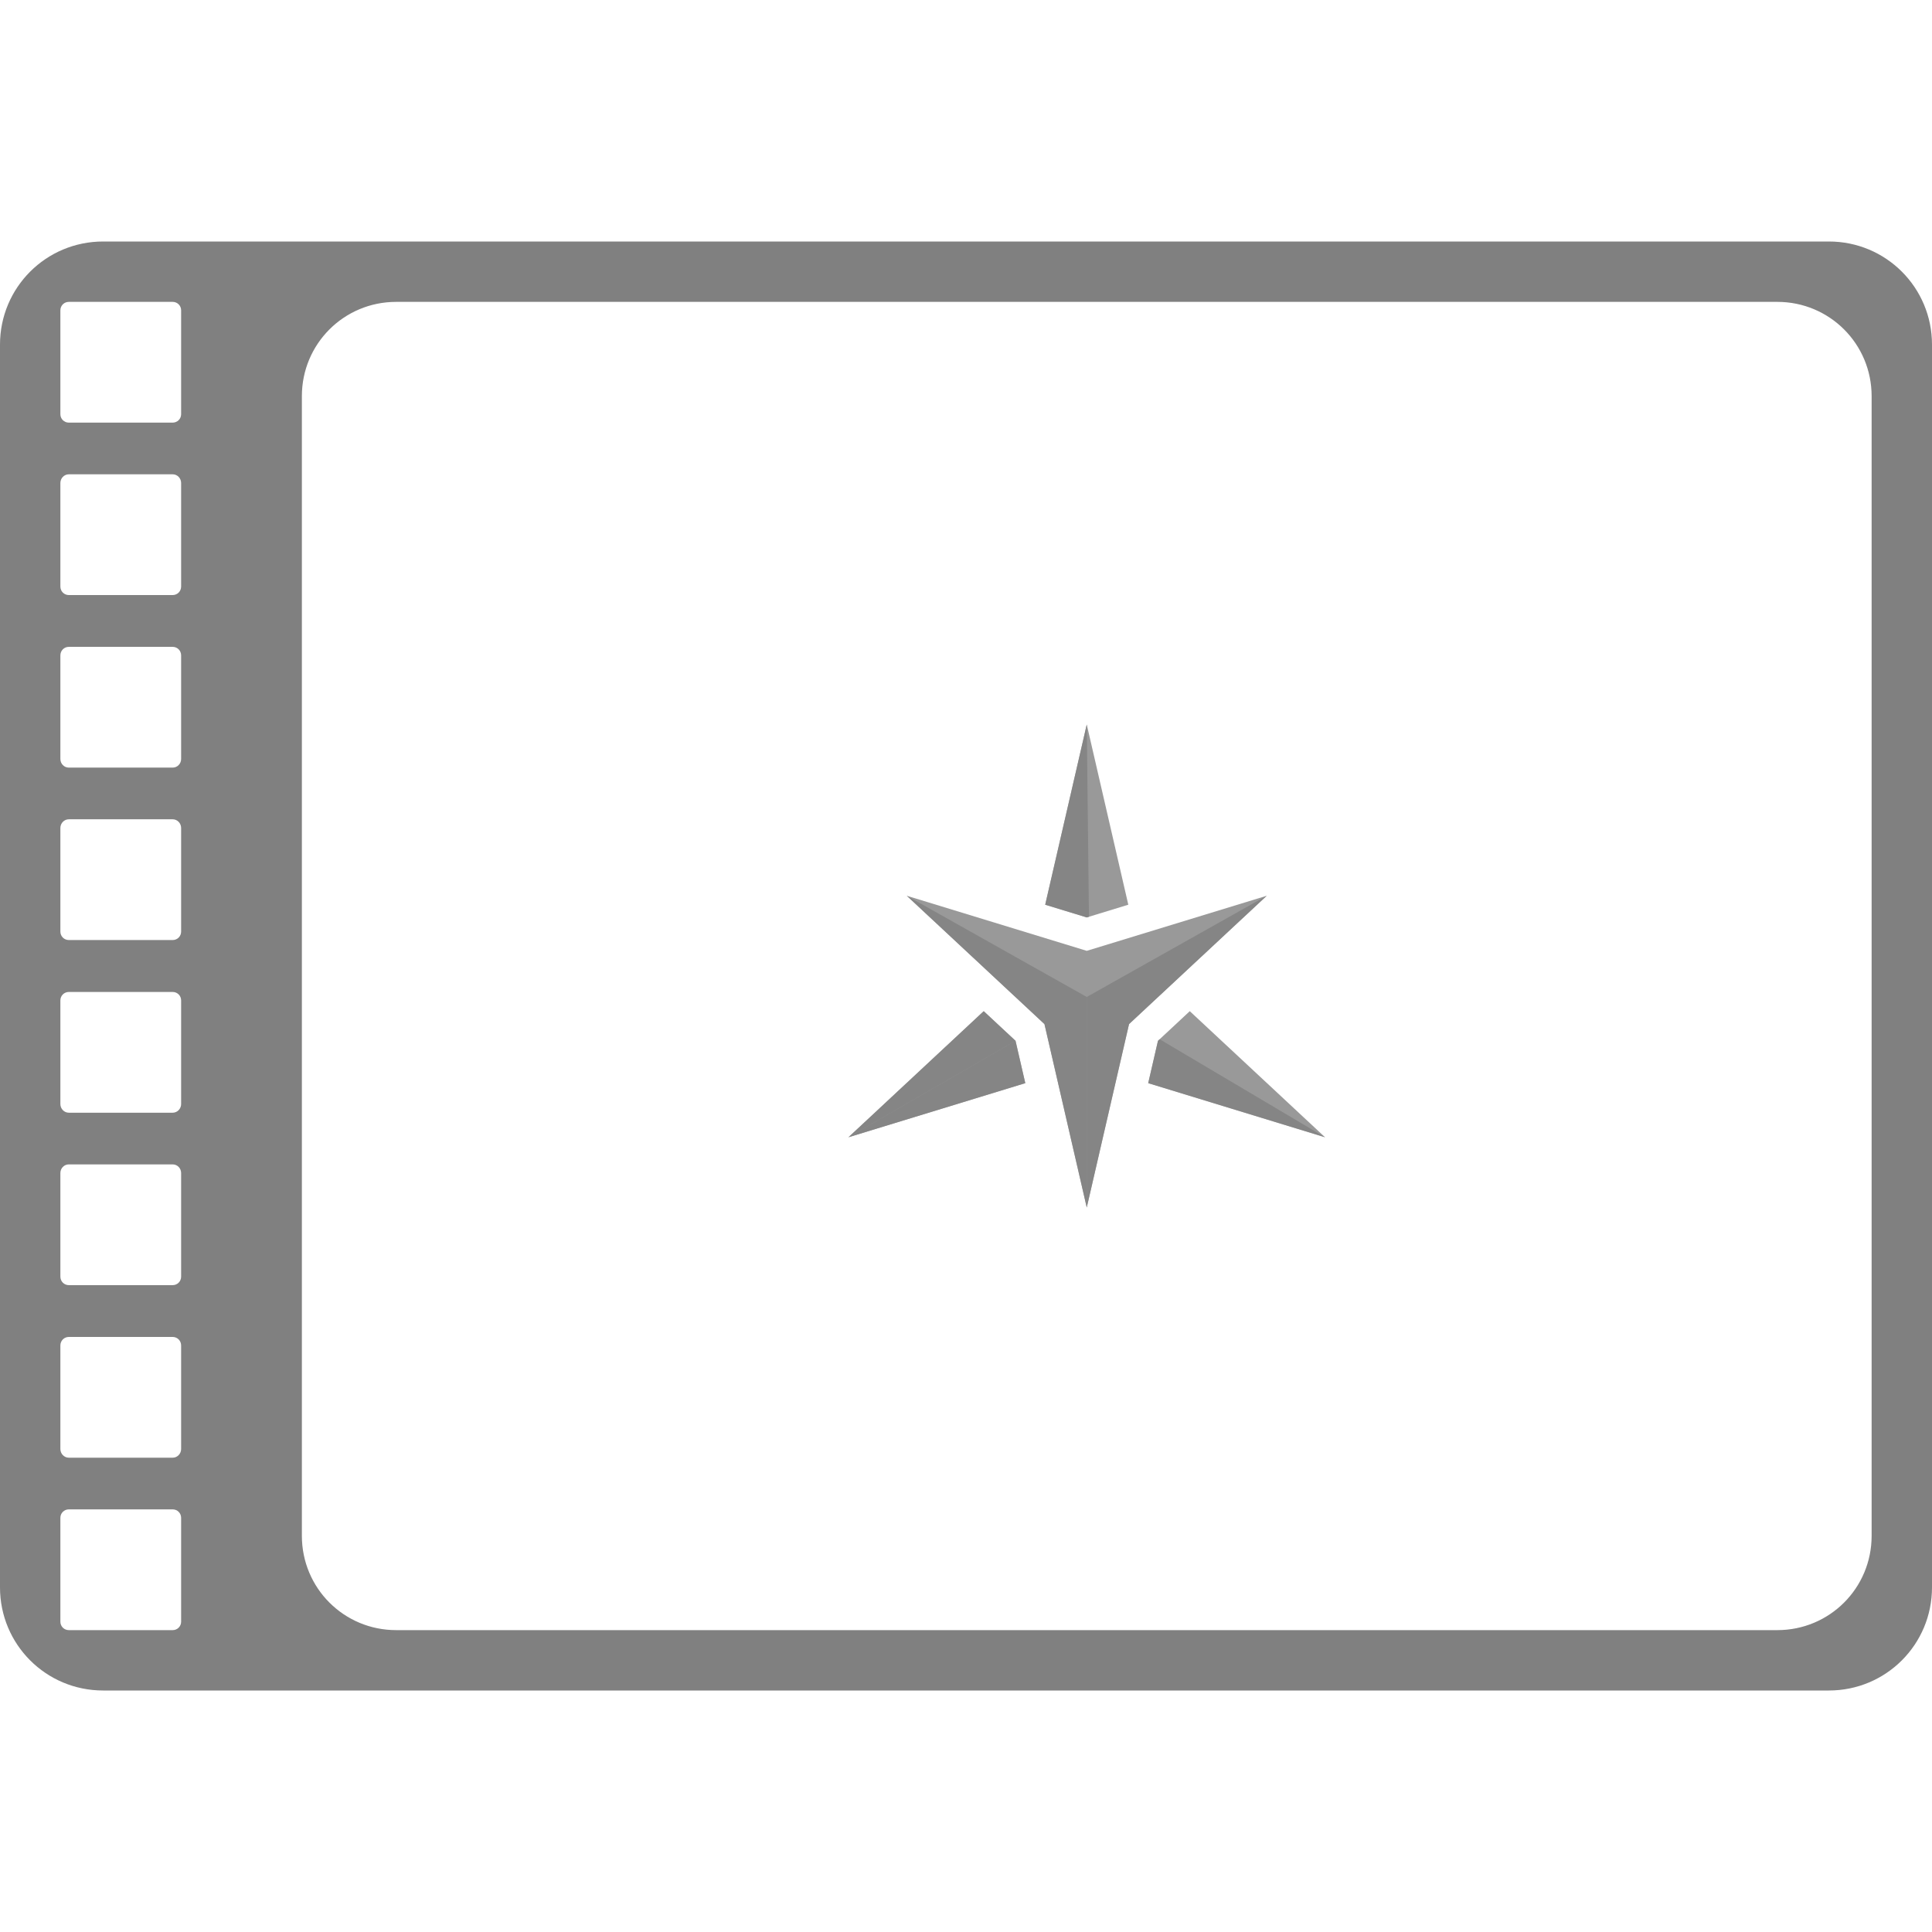
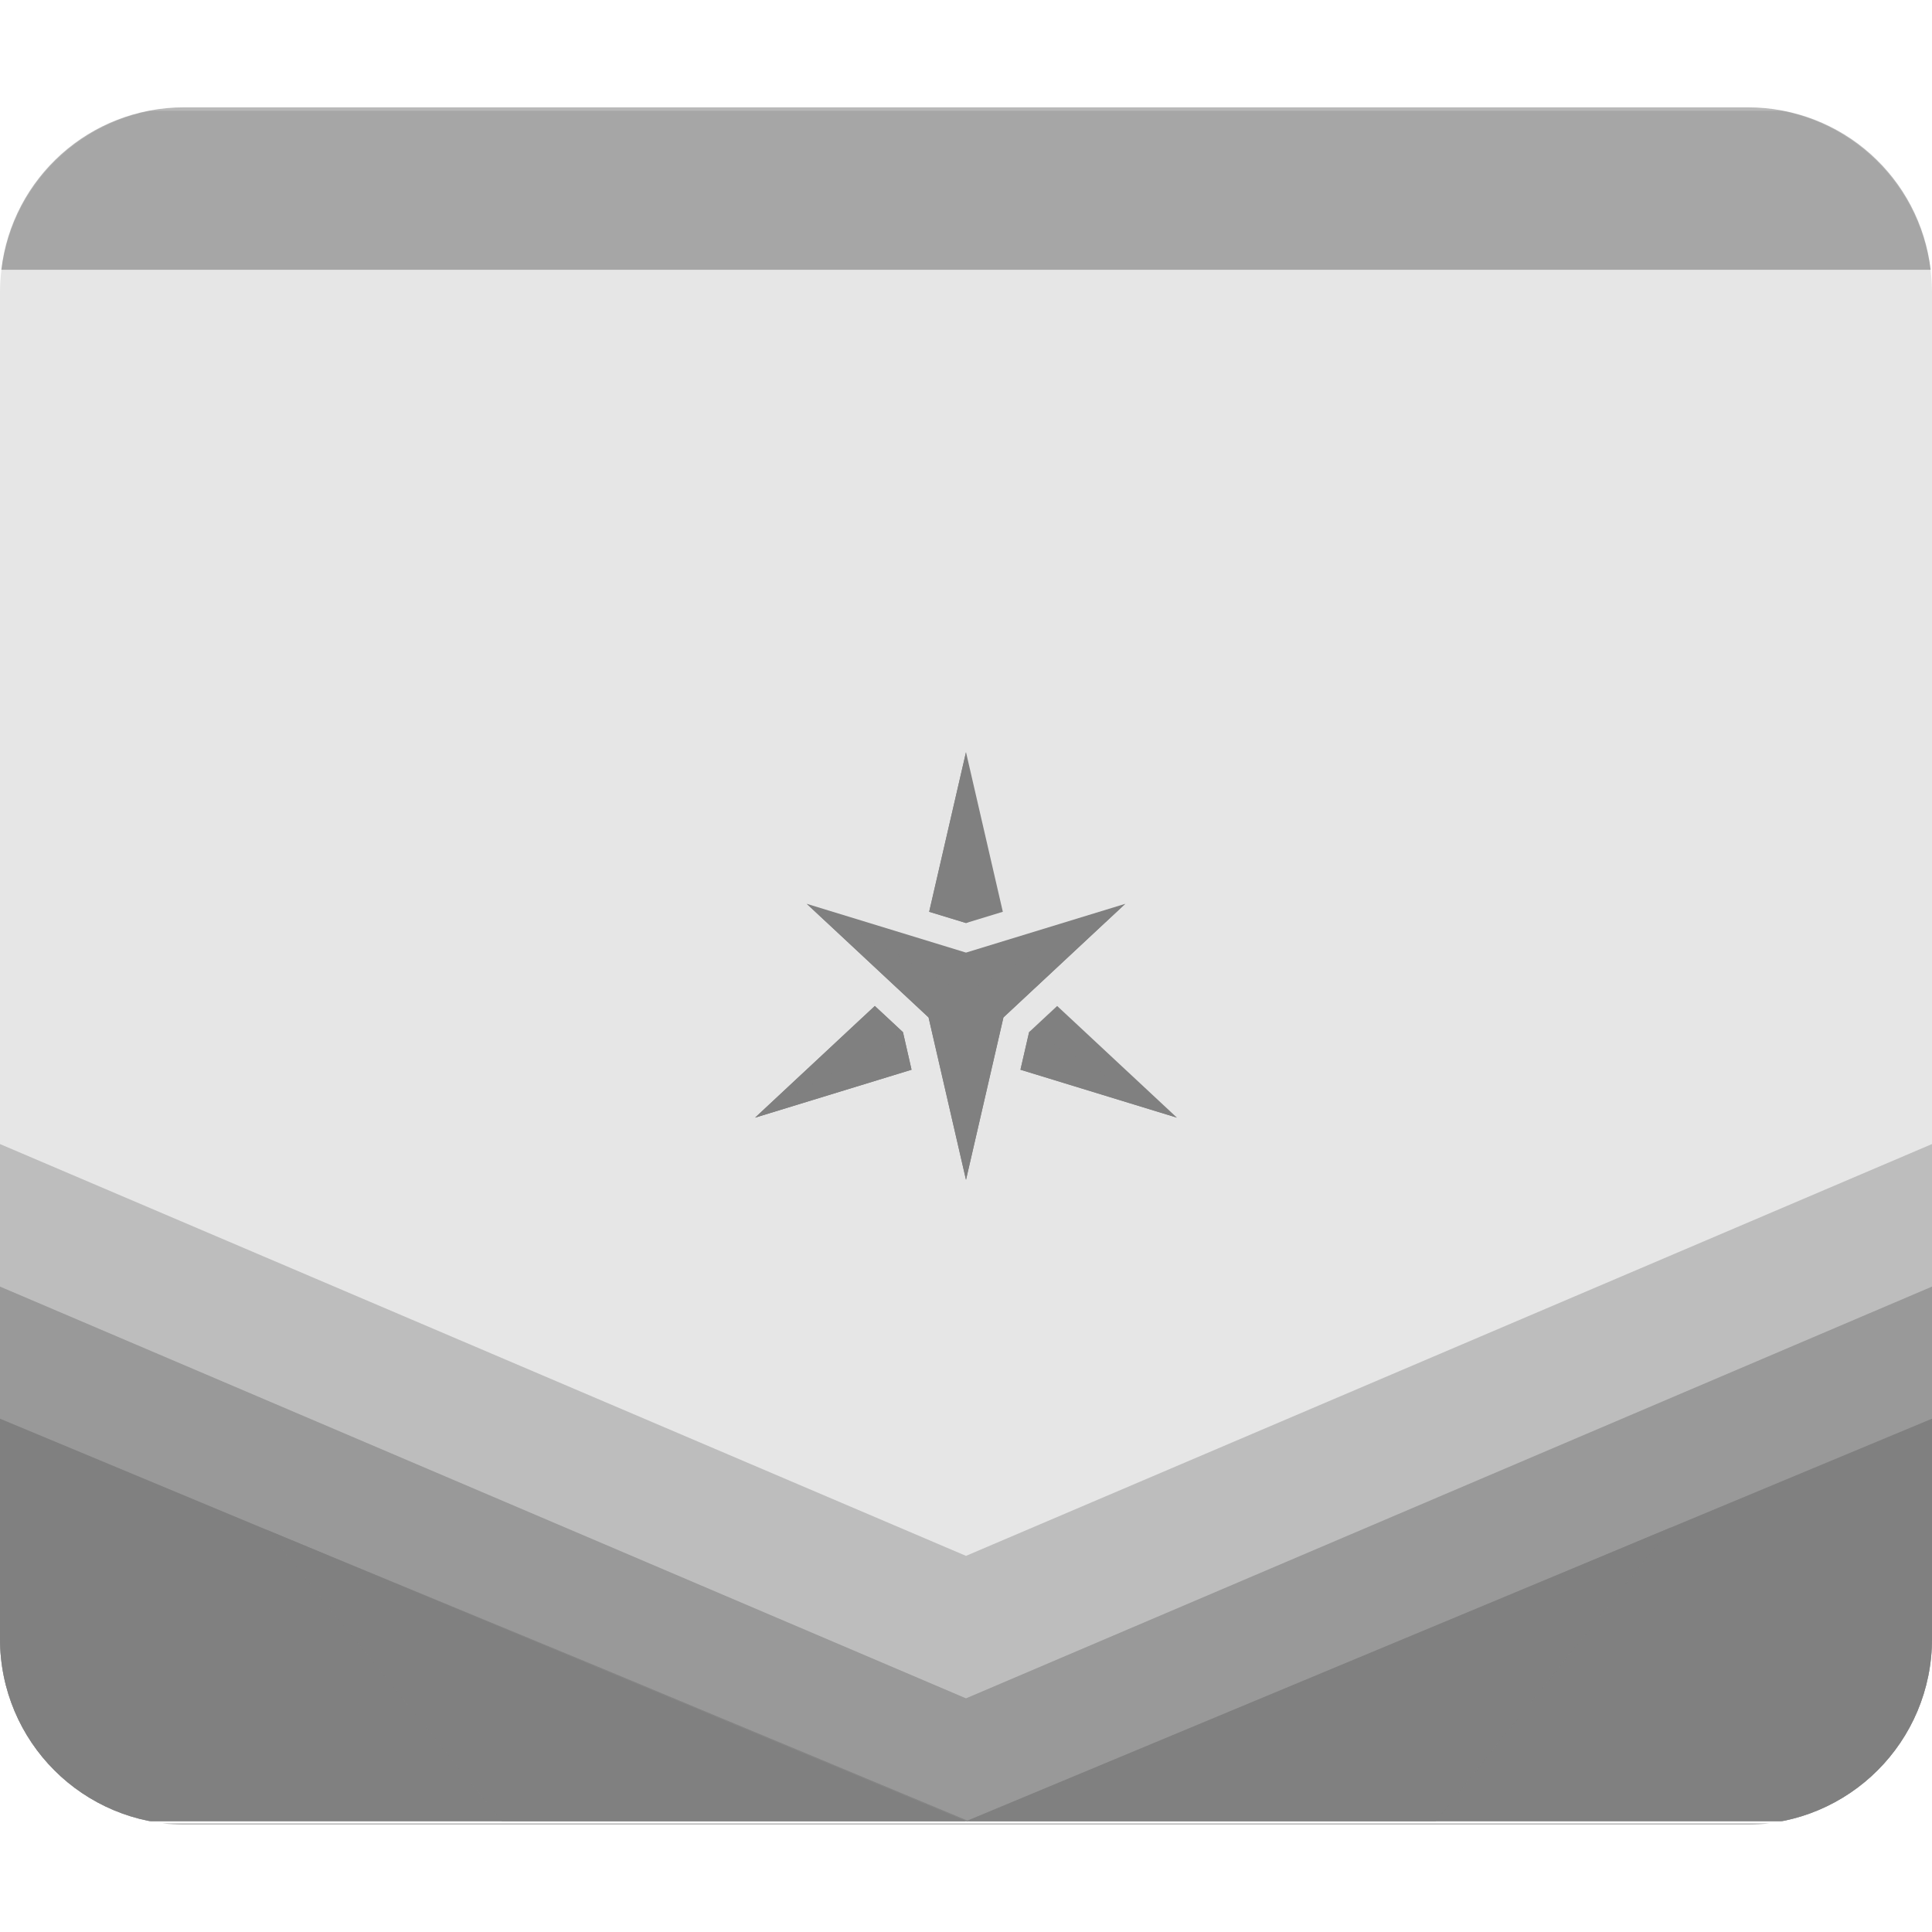
- <svg xmlns="http://www.w3.org/2000/svg" height="16" width="16" version="1.1" id="svg4">
-   <defs id="defs8" />
-   <path style="fill:#808080;fill-opacity:1;stroke:none;stroke-width:0.741;stroke-linecap:butt;stroke-linejoin:bevel;stroke-miterlimit:4;stroke-dasharray:none;stroke-opacity:1;paint-order:fill markers stroke" d="M 0.854 2 C 0.381 2 0 2.381 0 2.854 L 0 13.146 C 0 13.619 0.381 14 0.854 14 L 15.146 14 C 15.619 14 16 13.619 16 13.146 L 16 2.854 C 16 2.381 15.619 2 15.146 2 L 0.854 2 z M 0.57 2.5 L 1.43 2.5 C 1.469 2.5 1.5 2.531 1.5 2.57 L 1.5 3.43 C 1.5 3.469 1.469 3.5 1.43 3.5 L 0.57 3.5 C 0.531 3.5 0.5 3.469 0.5 3.43 L 0.5 2.57 C 0.5 2.531 0.531 2.5 0.57 2.5 z M 3.281 2.5 L 14.719 2.5 C 15.152 2.5 15.5 2.848 15.5 3.281 L 15.5 12.719 C 15.5 13.152 15.152 13.5 14.719 13.5 L 3.281 13.5 C 2.848 13.5 2.5 13.152 2.5 12.719 L 2.5 3.281 C 2.5 2.848 2.848 2.5 3.281 2.5 z M 0.57 3.928 L 1.43 3.928 C 1.469 3.928 1.5 3.961 1.5 4 L 1.5 4.857 C 1.5 4.897 1.469 4.928 1.43 4.928 L 0.57 4.928 C 0.531 4.928 0.5 4.897 0.5 4.857 L 0.5 4 C 0.5 3.961 0.531 3.928 0.57 3.928 z M 0.57 5.357 L 1.43 5.357 C 1.469 5.357 1.5 5.388 1.5 5.428 L 1.5 6.285 C 1.5 6.325 1.469 6.357 1.43 6.357 L 0.57 6.357 C 0.531 6.357 0.5 6.325 0.5 6.285 L 0.5 5.428 C 0.5 5.388 0.531 5.357 0.57 5.357 z M 0.57 6.785 L 1.43 6.785 C 1.469 6.785 1.5 6.818 1.5 6.857 L 1.5 7.715 C 1.5 7.754 1.469 7.785 1.43 7.785 L 0.57 7.785 C 0.531 7.785 0.5 7.754 0.5 7.715 L 0.5 6.857 C 0.5 6.818 0.531 6.785 0.57 6.785 z M 0.57 8.215 L 1.43 8.215 C 1.469 8.215 1.5 8.246 1.5 8.285 L 1.5 9.143 C 1.5 9.182 1.469 9.215 1.43 9.215 L 0.57 9.215 C 0.531 9.215 0.5 9.182 0.5 9.143 L 0.5 8.285 C 0.5 8.246 0.531 8.215 0.57 8.215 z M 0.57 9.643 L 1.43 9.643 C 1.469 9.643 1.5 9.675 1.5 9.715 L 1.5 10.572 C 1.5 10.612 1.469 10.643 1.43 10.643 L 0.57 10.643 C 0.531 10.643 0.5 10.612 0.5 10.572 L 0.5 9.715 C 0.5 9.675 0.531 9.643 0.57 9.643 z M 0.57 11.072 L 1.43 11.072 C 1.469 11.072 1.5 11.103 1.5 11.143 L 1.5 12 C 1.5 12.039 1.469 12.072 1.43 12.072 L 0.57 12.072 C 0.531 12.072 0.5 12.039 0.5 12 L 0.5 11.143 C 0.5 11.103 0.531 11.072 0.57 11.072 z M 0.57 12.5 L 1.43 12.5 C 1.469 12.5 1.5 12.531 1.5 12.57 L 1.5 13.43 C 1.5 13.469 1.469 13.5 1.43 13.5 L 0.57 13.5 C 0.531 13.5 0.5 13.469 0.5 13.43 L 0.5 12.57 C 0.5 12.531 0.531 12.5 0.57 12.5 z " id="rect823" />
-   <g transform="matrix(0.00966818,0,0,-0.00966818,7.026424,11.86727)" id="g836" style="fill:#808080;fill-opacity:0.802">
-     <path d="M 256.776,299.65 408.262,253.297 292.38,361.306 265.143,335.926 Z M 115.882,361.306 -4.4419499e-6,253.297 151.484,299.65 l -8.363,36.276 z m 123.846,91.185 -35.591,154.372 -35.604,-154.372 35.604,-10.885 35.591,10.885" style="fill:#808080;fill-opacity:0.802;fill-rule:evenodd;stroke:none" id="path14" />
-     <path d="M 115.882,361.306 -4.4419499e-6,253.297 143.12,335.926 Z m 90.136,80.87 -1.882,164.688 -35.604,-154.372 35.604,-10.885 1.882,0.569" style="fill:#808080;fill-opacity:0.802;fill-rule:evenodd;stroke:none" id="path16" />
-     <path d="M 151.484,299.65 -4.4419499e-6,253.297 143.12,335.926 Z m 115.107,37.623 141.672,-83.976 -151.486,46.353 8.367,36.276 1.448,1.347" style="fill:#808080;fill-opacity:0.802;fill-rule:evenodd;stroke:none" id="path18" />
-     <path d="m 204.137,412.987 -154.168,47.173 117.938,-109.923 36.23,-157.102 36.218,157.102 117.935,109.923 -154.154,-47.173" style="fill:#808080;fill-opacity:0.802;fill-rule:evenodd;stroke:none" id="path20" />
-     <path d="M 204.137,373.482 49.969,460.16 167.907,350.238 204.137,193.136 v 180.346" style="fill:#808080;fill-opacity:0.802;fill-rule:evenodd;stroke:none" id="path22" />
-     <path d="M 204.137,373.482 358.291,460.16 240.355,350.238 204.137,193.136 v 180.346" style="fill:#808080;fill-opacity:0.802;fill-rule:evenodd;stroke:none" id="path24" />
-   </g>
+ <svg xmlns="http://www.w3.org/2000/svg" height="16" width="16" version="1.1" id="svg10">
+   <defs id="defs14">
+     <radialGradient id="XMLID_2_" cx="1915.622" cy="532.792" r="1924.037" gradientUnits="userSpaceOnUse" gradientTransform="matrix(0.132793,0,0,0.132793,-126.9626,21.76558)">
+       <stop offset="1.076729e-007" style="stop-color:#19B4F0" id="stop4" />
+       <stop offset="1" style="stop-color:#08394C" id="stop6" />
+     </radialGradient>
+     <clipPath clipPathUnits="userSpaceOnUse" id="clipPath1301">
+       <circle style="display:inline;fill:#17171d;fill-opacity:1;stroke:none;stroke-width:2.348;stroke-miterlimit:4;stroke-dasharray:none;stroke-opacity:1" id="circle1303" cx="128" cy="128" r="106.234" />
+     </clipPath>
+     <linearGradient id="XMLID_3_" gradientUnits="userSpaceOnUse" x1="1920" y1="669.636" x2="1920" y2="1607.779">
+       <stop offset="0" style="stop-color:#1387B4" id="stop16" />
+       <stop offset="1" style="stop-color:#0E6587" id="stop18" />
+     </linearGradient>
+     <clipPath clipPathUnits="userSpaceOnUse" id="clipPath1314">
+       <circle style="display:inline;fill:#17171d;fill-opacity:1;stroke:none;stroke-width:17.681;stroke-miterlimit:4;stroke-dasharray:none;stroke-opacity:1" id="circle1316" cx="1920" cy="800" r="800" />
+     </clipPath>
+     <linearGradient id="XMLID_4_" gradientUnits="userSpaceOnUse" x1="1920" y1="802.435" x2="1920" y2="1613.279">
+       <stop offset="0" style="stop-color:#0E6587" id="stop22" />
+       <stop offset="1" style="stop-color:#0B4C65" id="stop24" />
+     </linearGradient>
+     <clipPath clipPathUnits="userSpaceOnUse" id="clipPath1310">
+       <circle style="display:inline;fill:#17171d;fill-opacity:1;stroke:none;stroke-width:17.681;stroke-miterlimit:4;stroke-dasharray:none;stroke-opacity:1" id="circle1312" cx="1920" cy="800" r="800" />
+     </clipPath>
+     <linearGradient id="XMLID_11_" gradientUnits="userSpaceOnUse" x1="1920" y1="952.774" x2="1920" y2="1605.265">
+       <stop offset="0" style="stop-color:#0B4C65" id="stop67" />
+       <stop offset="1" style="stop-color:#08394C" id="stop69" />
+     </linearGradient>
+     <clipPath clipPathUnits="userSpaceOnUse" id="clipPath1306">
+       <circle style="display:inline;fill:#17171d;fill-opacity:1;stroke:none;stroke-width:17.681;stroke-miterlimit:4;stroke-dasharray:none;stroke-opacity:1" id="circle1308" cx="1920" cy="800" r="800" />
+     </clipPath>
+     <linearGradient y2="1605.479" x2="1594.001" y1="1322.436" x1="1594.001" gradientUnits="userSpaceOnUse" id="XMLID_12_">
+       <stop id="stop73-3" style="stop-color:#062B39" offset="0" />
+       <stop id="stop75-67" style="stop-color:#08394C" offset="1" />
+     </linearGradient>
+     <clipPath clipPathUnits="userSpaceOnUse" id="clipPath1318">
+       <circle style="display:inline;fill:#17171d;fill-opacity:1;stroke:none;stroke-width:17.681;stroke-miterlimit:4;stroke-dasharray:none;stroke-opacity:1" id="circle1320" cx="1920" cy="800" r="800" />
+     </clipPath>
+     <linearGradient y2="1605.479" x2="2251.175" y1="1322.436" x1="2251.175" gradientUnits="userSpaceOnUse" id="XMLID_13_">
+       <stop id="stop79" style="stop-color:#062B39" offset="0" />
+       <stop id="stop81" style="stop-color:#08394C" offset="1" />
+     </linearGradient>
+     <clipPath clipPathUnits="userSpaceOnUse" id="clipPath1322">
+       <circle style="display:inline;fill:#17171d;fill-opacity:1;stroke:none;stroke-width:17.681;stroke-miterlimit:4;stroke-dasharray:none;stroke-opacity:1" id="circle1324" cx="1920" cy="800" r="800" />
+     </clipPath>
+     <clipPath clipPathUnits="userSpaceOnUse" id="clipPath1359">
+       <path style="display:inline;fill:#003059;fill-opacity:1;stroke:none;stroke-width:19.055;stroke-miterlimit:4;stroke-dasharray:none;stroke-opacity:1" d="m 1190.378,-3.25 c -96.417,0 -174.04,77.623 -174.04,174.04 v 1107.824 150.596 c 0,96.417 77.623,174.04 174.04,174.04 h 1131.254 327.989 c 96.417,0 174.04,-77.623 174.04,-174.04 V 321.386 170.79 c 0,-96.417 -77.623,-174.04 -174.04,-174.04 H 1518.368 Z" id="path1361" />
+     </clipPath>
+     <clipPath clipPathUnits="userSpaceOnUse" id="clipPath1400">
+       <path style="display:inline;fill:#003059;fill-opacity:1;stroke:none;stroke-width:19.055;stroke-miterlimit:4;stroke-dasharray:none;stroke-opacity:1" d="m 1190.379,-3.25 c -96.417,0 -174.04,77.623 -174.04,174.04 v 1107.824 150.596 c 0,96.417 77.623,174.04 174.04,174.04 h 1131.254 327.989 c 96.417,0 174.04,-77.623 174.04,-174.04 V 321.386 170.79 c 0,-96.417 -77.623,-174.04 -174.04,-174.04 h -1131.254 z" id="path1402" />
+     </clipPath>
+     <clipPath clipPathUnits="userSpaceOnUse" id="clipPath1404">
+       <path style="display:inline;fill:#003059;fill-opacity:1;stroke:none;stroke-width:19.055;stroke-miterlimit:4;stroke-dasharray:none;stroke-opacity:1" d="m 1190.379,-3.25 c -96.417,0 -174.04,77.623 -174.04,174.04 v 1107.824 150.596 c 0,96.417 77.623,174.04 174.04,174.04 h 1131.254 327.989 c 96.417,0 174.04,-77.623 174.04,-174.04 V 321.386 170.79 c 0,-96.417 -77.623,-174.04 -174.04,-174.04 h -1131.254 z" id="path1406" />
+     </clipPath>
+     <radialGradient id="XMLID_2_-2" cx="1915.622" cy="532.792" r="1924.037" gradientUnits="userSpaceOnUse" gradientTransform="matrix(0.132793,0,0,0.132793,-126.9626,21.76558)">
+       <stop offset="1.076729e-007" style="stop-color:#19B4F0" id="stop4-7" />
+       <stop offset="1" style="stop-color:#08394C" id="stop6-0" />
+     </radialGradient>
+     <clipPath clipPathUnits="userSpaceOnUse" id="clipPath1396">
+       <path style="display:inline;fill:#003059;fill-opacity:1;stroke:none;stroke-width:2.53;stroke-miterlimit:4;stroke-dasharray:none;stroke-opacity:1" d="m 31.111,21.334 c -12.804,0 -23.111,10.308 -23.111,23.111 v 147.111 19.998 c 0,12.804 10.308,23.111 23.111,23.111 h 150.223 43.555 c 12.804,0 23.111,-10.308 23.111,-23.111 V 64.443 44.445 c 0,-12.804 -10.308,-23.111 -23.111,-23.111 H 74.666 Z" id="path1398" />
+     </clipPath>
+     <linearGradient y2="1605.479" x2="2251.175" y1="1322.436" x1="2251.175" gradientUnits="userSpaceOnUse" id="XMLID_13_-6">
+       <stop id="stop79-0" style="stop-color:#062B39" offset="0" />
+       <stop id="stop81-6" style="stop-color:#08394C" offset="1" />
+     </linearGradient>
+     <linearGradient y2="1605.479" x2="1594.001" y1="1322.436" x1="1594.001" gradientUnits="userSpaceOnUse" id="XMLID_12_-2">
+       <stop id="stop73-3-6" style="stop-color:#062B39" offset="0" />
+       <stop id="stop75-67-1" style="stop-color:#08394C" offset="1" />
+     </linearGradient>
+     <linearGradient id="XMLID_11_-8" gradientUnits="userSpaceOnUse" x1="1920" y1="952.774" x2="1920" y2="1605.265">
+       <stop offset="0" style="stop-color:#0B4C65" id="stop67-7" />
+       <stop offset="1" style="stop-color:#08394C" id="stop69-9" />
+     </linearGradient>
+     <clipPath clipPathUnits="userSpaceOnUse" id="clipPath1359-2">
+       <path style="display:inline;fill:#003059;fill-opacity:1;stroke:none;stroke-width:19.055;stroke-miterlimit:4;stroke-dasharray:none;stroke-opacity:1" d="m 1190.378,-3.25 c -96.417,0 -174.04,77.623 -174.04,174.04 v 1107.824 150.596 c 0,96.417 77.623,174.04 174.04,174.04 h 1131.254 327.989 c 96.417,0 174.04,-77.623 174.04,-174.04 V 321.386 170.79 c 0,-96.417 -77.623,-174.04 -174.04,-174.04 H 1518.368 Z" id="path1361-0" />
+     </clipPath>
+     <linearGradient id="XMLID_4_-2" gradientUnits="userSpaceOnUse" x1="1920" y1="802.435" x2="1920" y2="1613.279">
+       <stop offset="0" style="stop-color:#0E6587" id="stop22-3" />
+       <stop offset="1" style="stop-color:#0B4C65" id="stop24-7" />
+     </linearGradient>
+     <clipPath clipPathUnits="userSpaceOnUse" id="clipPath1400-5">
+       <path style="display:inline;fill:#003059;fill-opacity:1;stroke:none;stroke-width:19.055;stroke-miterlimit:4;stroke-dasharray:none;stroke-opacity:1" d="m 1190.379,-3.25 c -96.417,0 -174.04,77.623 -174.04,174.04 v 1107.824 150.596 c 0,96.417 77.623,174.04 174.04,174.04 h 1131.254 327.989 c 96.417,0 174.04,-77.623 174.04,-174.04 V 321.386 170.79 c 0,-96.417 -77.623,-174.04 -174.04,-174.04 h -1131.254 z" id="path1402-9" />
+     </clipPath>
+     <linearGradient id="XMLID_3_-2" gradientUnits="userSpaceOnUse" x1="1920" y1="669.636" x2="1920" y2="1607.779">
+       <stop offset="0" style="stop-color:#1387B4" id="stop16-2" />
+       <stop offset="1" style="stop-color:#0E6587" id="stop18-8" />
+     </linearGradient>
+     <clipPath clipPathUnits="userSpaceOnUse" id="clipPath1404-9">
+       <path style="display:inline;fill:#003059;fill-opacity:1;stroke:none;stroke-width:19.055;stroke-miterlimit:4;stroke-dasharray:none;stroke-opacity:1" d="m 1190.379,-3.25 c -96.417,0 -174.04,77.623 -174.04,174.04 v 1107.824 150.596 c 0,96.417 77.623,174.04 174.04,174.04 h 1131.254 327.989 c 96.417,0 174.04,-77.623 174.04,-174.04 V 321.386 170.79 c 0,-96.417 -77.623,-174.04 -174.04,-174.04 h -1131.254 z" id="path1406-7" />
+     </clipPath>
+     <radialGradient id="XMLID_2_-3" cx="1915.622" cy="532.792" r="1924.037" gradientUnits="userSpaceOnUse" gradientTransform="matrix(0.132793,0,0,0.132793,-126.9626,21.76558)">
+       <stop offset="1.076729e-007" style="stop-color:#19B4F0" id="stop4-6" />
+       <stop offset="1" style="stop-color:#08394C" id="stop6-1" />
+     </radialGradient>
+     <clipPath clipPathUnits="userSpaceOnUse" id="clipPath1396-2">
+       <path style="display:inline;fill:#003059;fill-opacity:1;stroke:none;stroke-width:2.53;stroke-miterlimit:4;stroke-dasharray:none;stroke-opacity:1" d="m 31.111,21.334 c -12.804,0 -23.111,10.308 -23.111,23.111 v 147.111 19.998 c 0,12.804 10.308,23.111 23.111,23.111 h 150.223 43.555 c 12.804,0 23.111,-10.308 23.111,-23.111 V 64.443 44.445 c 0,-12.804 -10.308,-23.111 -23.111,-23.111 H 74.666 Z" id="path1398-9" />
+     </clipPath>
+     <clipPath clipPathUnits="userSpaceOnUse" id="clipPath1359-6">
+       <path style="display:inline;fill:#003059;fill-opacity:1;stroke:none;stroke-width:19.055;stroke-miterlimit:4;stroke-dasharray:none;stroke-opacity:1" d="m 1190.378,-3.25 c -96.417,0 -174.04,77.623 -174.04,174.04 v 1107.824 150.596 c 0,96.417 77.623,174.04 174.04,174.04 h 1131.254 327.989 c 96.417,0 174.04,-77.623 174.04,-174.04 V 321.386 170.79 c 0,-96.417 -77.623,-174.04 -174.04,-174.04 H 1518.368 Z" id="path1361-06" />
+     </clipPath>
+     <clipPath clipPathUnits="userSpaceOnUse" id="clipPath1400-1">
+       <path style="display:inline;fill:#003059;fill-opacity:1;stroke:none;stroke-width:19.055;stroke-miterlimit:4;stroke-dasharray:none;stroke-opacity:1" d="m 1190.379,-3.25 c -96.417,0 -174.04,77.623 -174.04,174.04 v 1107.824 150.596 c 0,96.417 77.623,174.04 174.04,174.04 h 1131.254 327.989 c 96.417,0 174.04,-77.623 174.04,-174.04 V 321.386 170.79 c 0,-96.417 -77.623,-174.04 -174.04,-174.04 h -1131.254 z" id="path1402-8" />
+     </clipPath>
+     <clipPath clipPathUnits="userSpaceOnUse" id="clipPath1404-2">
+       <path style="display:inline;fill:#003059;fill-opacity:1;stroke:none;stroke-width:19.055;stroke-miterlimit:4;stroke-dasharray:none;stroke-opacity:1" d="m 1190.379,-3.25 c -96.417,0 -174.04,77.623 -174.04,174.04 v 1107.824 150.596 c 0,96.417 77.623,174.04 174.04,174.04 h 1131.254 327.989 c 96.417,0 174.04,-77.623 174.04,-174.04 V 321.386 170.79 c 0,-96.417 -77.623,-174.04 -174.04,-174.04 h -1131.254 z" id="path1406-0" />
+     </clipPath>
+     <radialGradient id="XMLID_2_-23" cx="1915.622" cy="532.792" r="1924.037" gradientUnits="userSpaceOnUse" gradientTransform="matrix(0.132793,0,0,0.132793,-126.9626,21.76558)">
+       <stop offset="1.076729e-007" style="stop-color:#19B4F0" id="stop4-75" />
+       <stop offset="1" style="stop-color:#08394C" id="stop6-9" />
+     </radialGradient>
+     <clipPath clipPathUnits="userSpaceOnUse" id="clipPath1396-22">
+       <path style="display:inline;fill:#003059;fill-opacity:1;stroke:none;stroke-width:2.53;stroke-miterlimit:4;stroke-dasharray:none;stroke-opacity:1" d="m 31.111,21.334 c -12.804,0 -23.111,10.308 -23.111,23.111 v 147.111 19.998 c 0,12.804 10.308,23.111 23.111,23.111 h 150.223 43.555 c 12.804,0 23.111,-10.308 23.111,-23.111 V 64.443 44.445 c 0,-12.804 -10.308,-23.111 -23.111,-23.111 H 74.666 Z" id="path1398-8" />
+     </clipPath>
+   </defs>
+   <rect transform="matrix(0.06666667,0,0,0.06666667,-0.53333,-0.53333)" style="display:inline;fill:#808080;stroke-width:0.133;fill-opacity:1;opacity:0.2" y="21.766" x="-126.963" id="XMLID_699_" class="st0" width="509.925" height="212.469" clip-path="url(#clipPath1396-22)" />
+   <path style="display:inline;fill:#808080;stroke-width:0.009;fill-opacity:1" id="XMLID_690_" class="st4" d="m 8.003,8.558 c 0.011,-0.019 0.023,-0.019 0.035,0 -0.011,0 -0.023,0 -0.035,0 z" />
+   <polygon style="display:inline;fill:#808080;fill-opacity:1;opacity:0.4" id="XMLID_689_" class="st5" points="3840,1351.8 3840,533.3 1920,1351.8 0,533.3 0,1351.8 0,1600 3840,1600 " transform="matrix(0.00885287,0,0,0.00885287,-8.99751,0.91771)" clip-path="url(#clipPath1404-2)" />
+   <polygon style="display:inline;fill:#808080;fill-opacity:1;opacity:0.6" id="XMLID_688_" class="st6" points="0,1600 3840,1600 3840,1485.1 3840,666.7 1920,1485.1 0,666.7 0,1485.1 " transform="matrix(0.00885287,0,0,0.00885287,-8.99751,0.91771)" clip-path="url(#clipPath1400-1)" />
+   <polygon style="display:inline;fill:#808080;fill-opacity:1" id="XMLID_678_" class="st14" points="0,1600 0,800 1920,1600 3840,800 3840,1600 " transform="matrix(0.00885287,0,0,0.00885287,-8.99751,0.91771)" clip-path="url(#clipPath1359-6)" />
+   <polygon style="display:inline;fill:#808080;fill-opacity:1;opacity:0.8" points="1689.8,1503 1768.9,1535.9 1922.7,1600 1485.8,1600 1265.3,1327.2 1582.6,1458.3 " class="st15" id="XMLID_677_" transform="matrix(0.00885287,0,0,0.00885287,-8.99751,0.91771)" />
+   <polygon style="display:inline;fill:#808080;fill-opacity:1;opacity:0.8" points="2157,1502.4 2263.7,1457.9 2579.7,1325.1 2359.3,1600 1922.7,1600 1923.3,1599.8 2077.3,1535.6 " class="st16" id="XMLID_676_" transform="matrix(0.00885287,0,0,0.00885287,-8.99751,0.91771)" />
+   <path id="path14" style="display:inline;fill:#808080;fill-opacity:1;fill-rule:evenodd;stroke:none;stroke-width:0.009" d="M 8.451,8.859 9.747,9.256 8.755,8.331 8.522,8.548 Z M 7.245,8.331 6.253,9.256 7.549,8.859 7.478,8.548 Z M 8.305,7.551 8,6.229 7.695,7.551 8,7.644 8.305,7.551" />
+   <path id="path16" style="display:inline;fill:#808080;fill-opacity:1;fill-rule:evenodd;stroke:none;stroke-width:0.009" d="M 7.245,8.331 6.253,9.256 7.478,8.548 Z M 8.016,7.639 8,6.229 7.695,7.551 l 0.305,0.093 0.016,-0.005" />
+   <path id="path18" style="display:inline;fill:#808080;fill-opacity:1;fill-rule:evenodd;stroke:none;stroke-width:0.009" d="M 7.549,8.859 6.253,9.256 7.478,8.548 Z M 8.535,8.537 9.747,9.256 8.451,8.859 l 0.072,-0.31 0.012,-0.011" />
+   <path id="path20" style="display:inline;fill:#808080;fill-opacity:1;fill-rule:evenodd;stroke:none;stroke-width:0.009" d="M 8,7.889 6.681,7.485 7.69,8.426 8,9.771 8.31,8.426 9.319,7.485 8,7.889" />
+   <path id="path22" style="display:inline;fill:#808080;fill-opacity:1;fill-rule:evenodd;stroke:none;stroke-width:0.009" d="M 8,8.227 6.681,7.485 7.69,8.426 8,9.771 V 8.227" />
+   <path id="path24" style="display:inline;fill:#808080;fill-opacity:1;fill-rule:evenodd;stroke:none;stroke-width:0.009" d="M 8,8.227 9.319,7.485 8.31,8.426 8,9.771 V 8.227" />
+   <path style="display:inline;fill:#000000;fill-opacity:0.696;stroke:none;stroke-width:0.043;stroke-linecap:butt;stroke-linejoin:bevel;stroke-miterlimit:4;stroke-dasharray:none;stroke-opacity:1;paint-order:fill markers stroke;opacity:0.4" d="m 1.526,0.889 c -0.784,0 -1.426,0.585 -1.515,1.345 H 15.989 C 15.9,1.474 15.258,0.889 14.474,0.889 Z M 1.343,15.1 c 0.06,0.007 0.121,0.011 0.182,0.011 h 12.949 c 0.062,0 0.122,-0.004 0.182,-0.011 z" id="rect1122-3" />
</svg>
